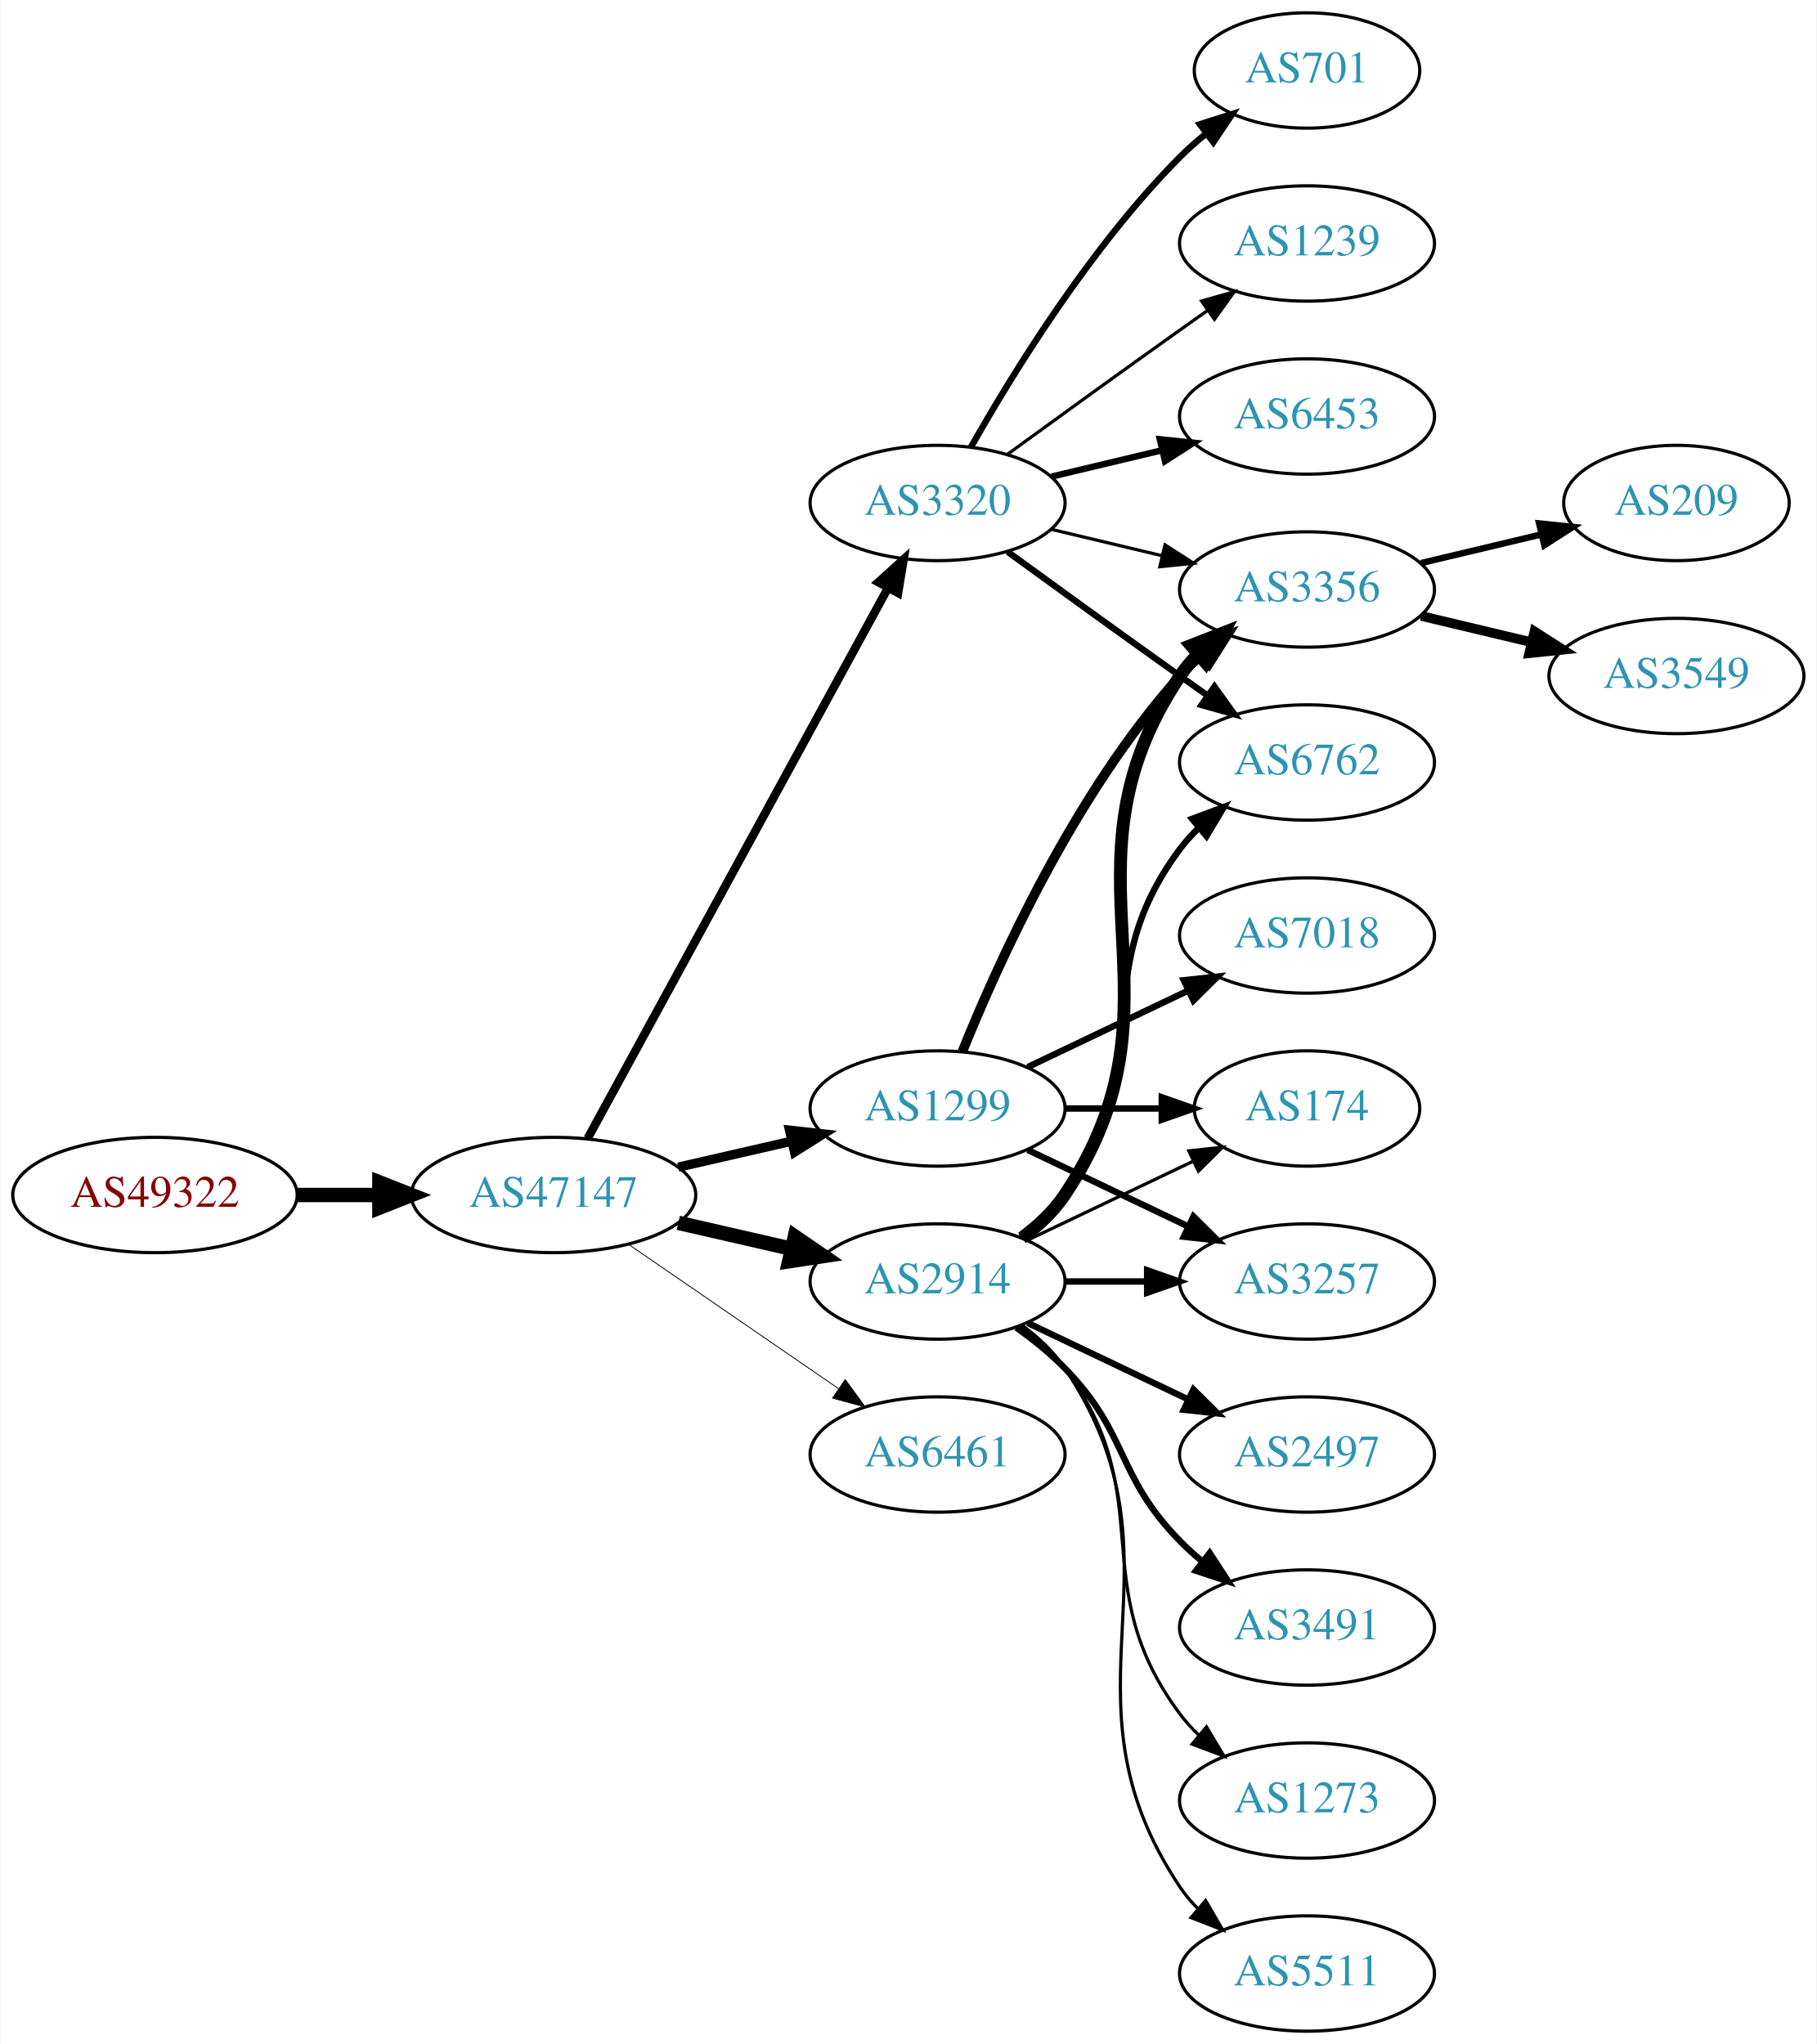
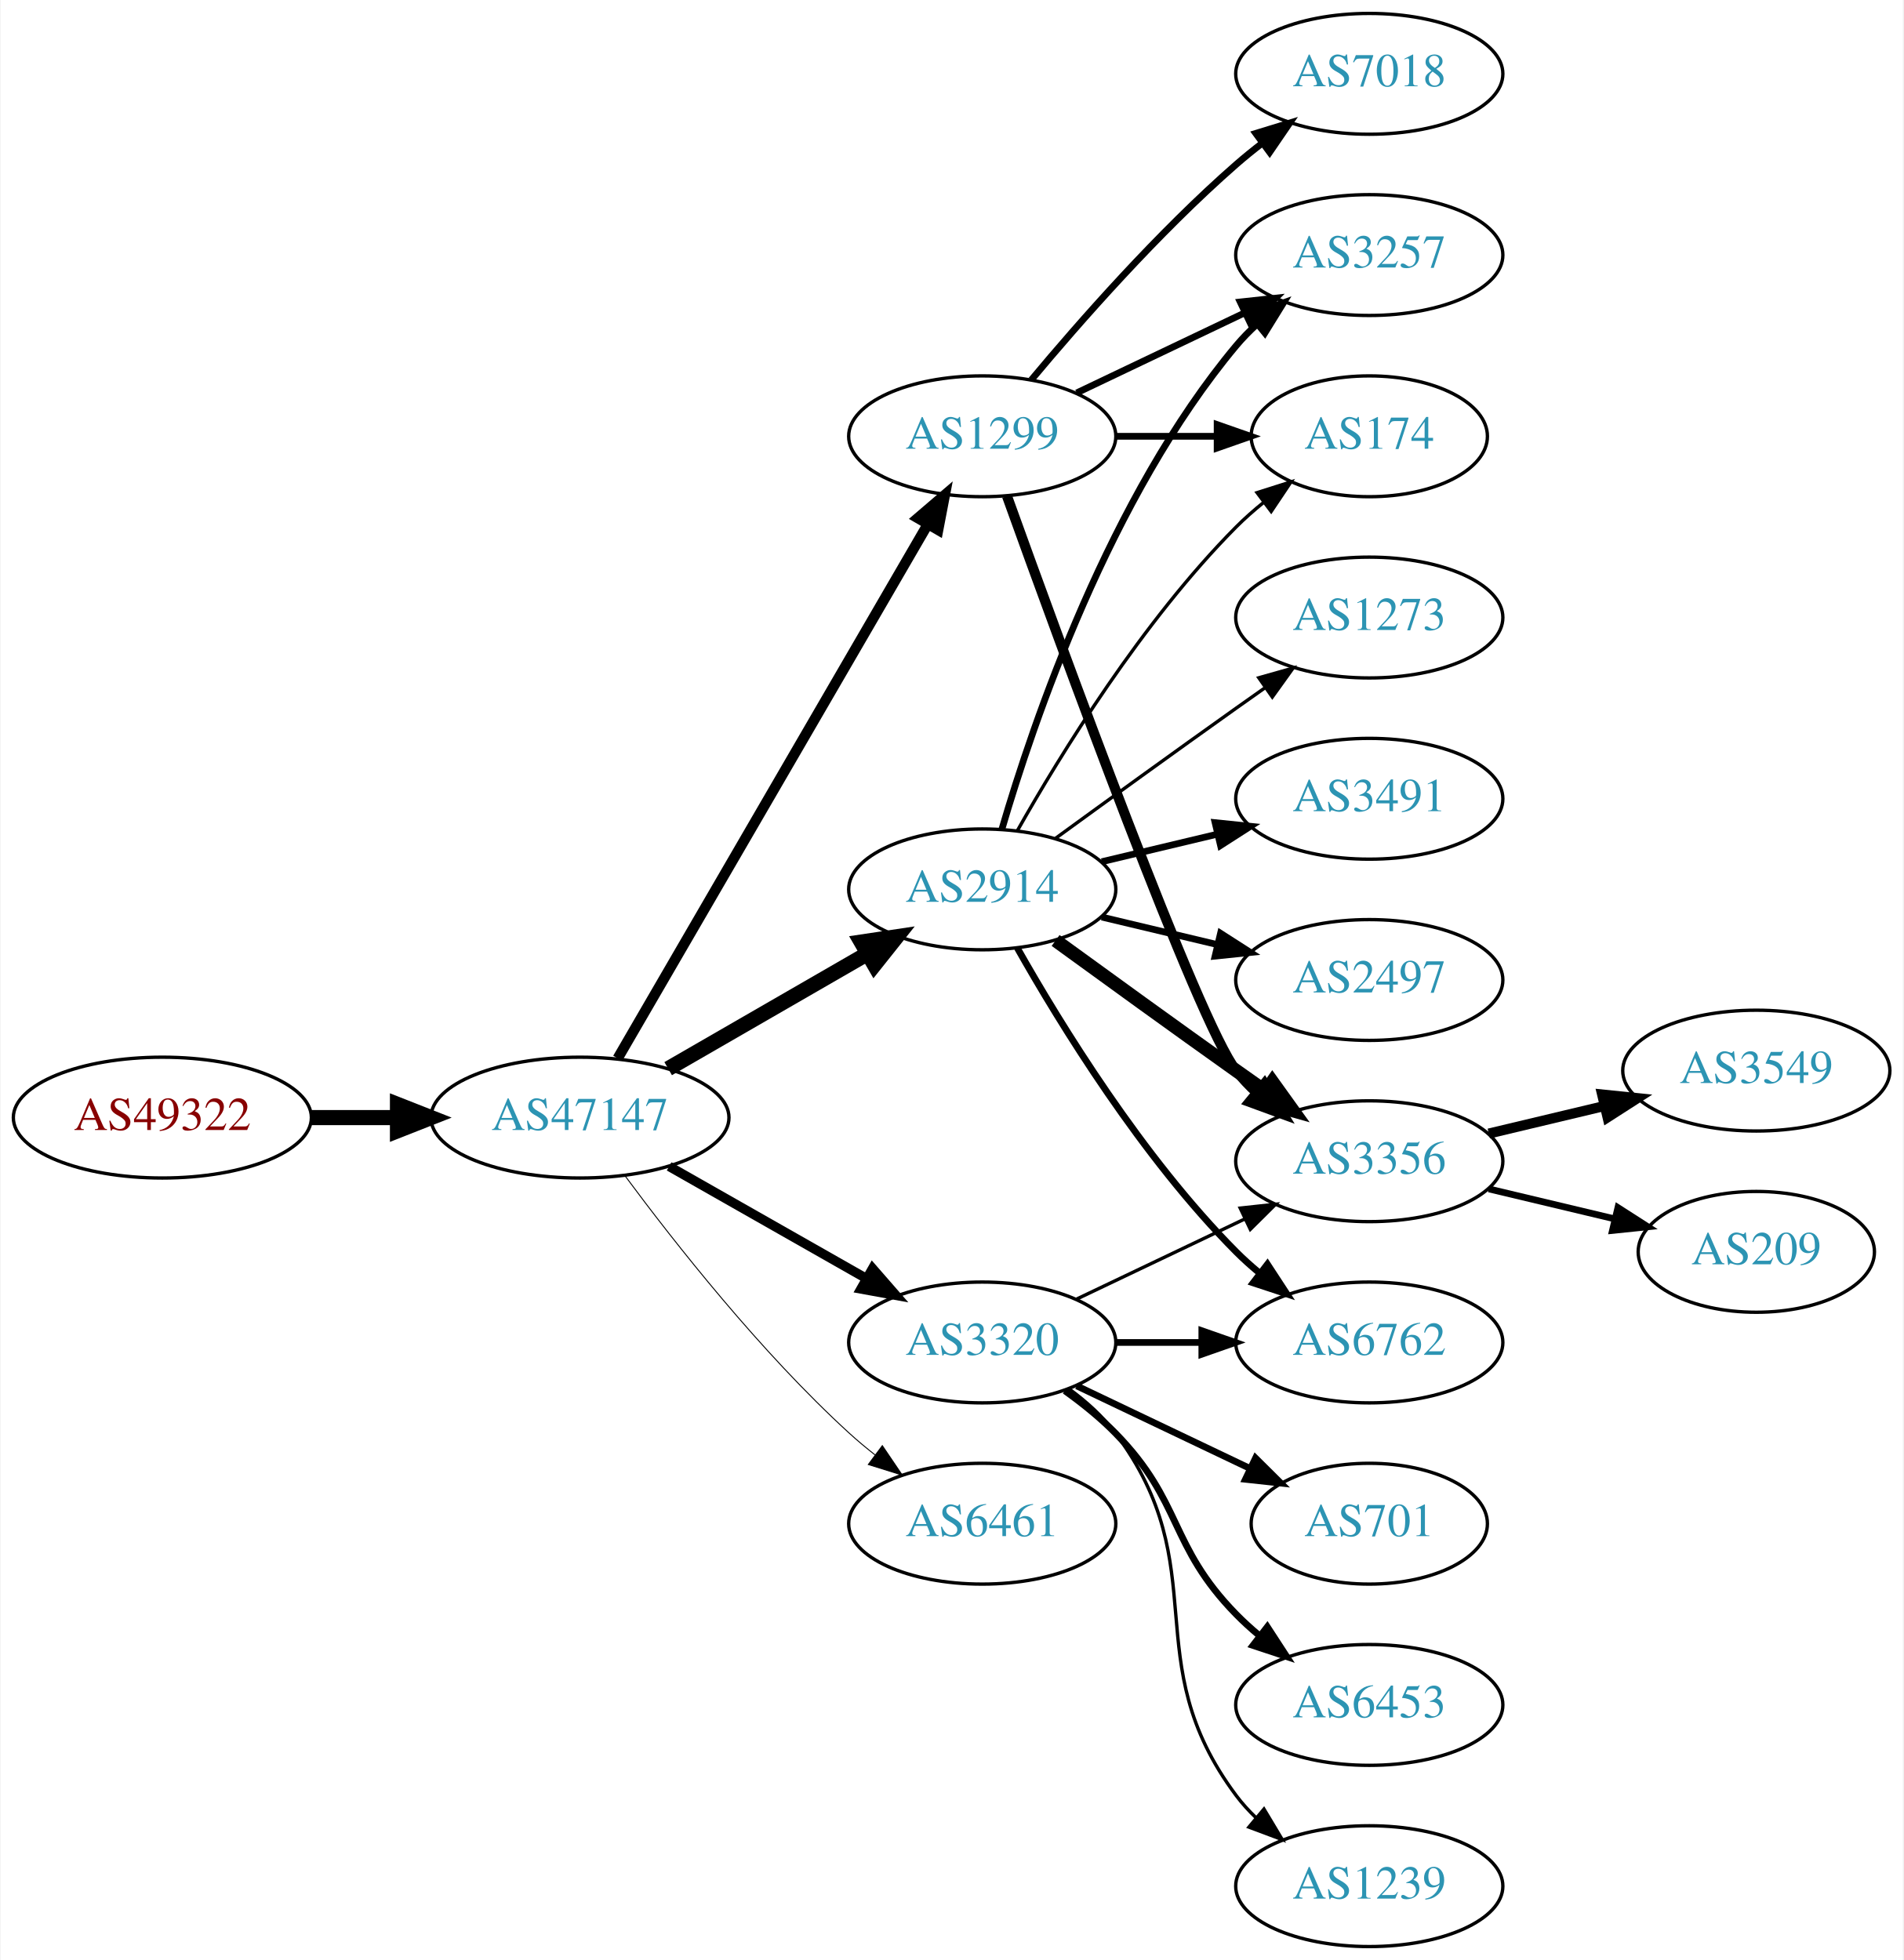
- <svg xmlns="http://www.w3.org/2000/svg" xmlns:xlink="http://www.w3.org/1999/xlink" width="567pt" height="638pt" viewBox="0.00 0.00 566.66 638.00">
-   <g id="graph0" class="graph" transform="scale(1 1) rotate(0) translate(4 634)">
-     <polygon fill="white" stroke="none" points="-4,4 -4,-634 562.663,-634 562.663,4 -4,4" />
+ <svg xmlns="http://www.w3.org/2000/svg" xmlns:xlink="http://www.w3.org/1999/xlink" width="567pt" height="584pt" viewBox="0.00 0.00 566.66 584.00">
+   <g id="graph0" class="graph" transform="scale(1 1) rotate(0) translate(4 580)">
+     <polygon fill="white" stroke="none" points="-4,4 -4,-580 562.663,-580 562.663,4 -4,4" />
    <g id="node1" class="node">
      <g id="a_node1">
        <a xlink:href="/asn/49322" xlink:title="AS49322 ~ ViM Internetdienstleistungen GmbH [AT]">
-           <ellipse fill="#ffffff" stroke="black" cx="44.196" cy="-261" rx="44.393" ry="18" />
-           <text text-anchor="middle" x="44.196" y="-257.3" font-family="Times,serif" font-size="14.00" fill="#880000">AS49322</text>
+           <ellipse fill="#ffffff" stroke="black" cx="44.196" cy="-247" rx="44.393" ry="18" />
+           <text text-anchor="middle" x="44.196" y="-243.3" font-family="Times,serif" font-size="14.00" fill="#880000">AS49322</text>
        </a>
      </g>
    </g>
    <g id="node2" class="node">
      <g id="a_node2">
        <a xlink:href="/asn/47147" xlink:title="AS47147 ~ ANEXIA Internetdienstleistungs GmbH [AT]">
-           <ellipse fill="#ffffff" stroke="black" cx="168.588" cy="-261" rx="44.393" ry="18" />
-           <text text-anchor="middle" x="168.588" y="-257.3" font-family="Times,serif" font-size="14.00" fill="#2c94b3">AS47147</text>
+           <ellipse fill="#ffffff" stroke="black" cx="168.588" cy="-247" rx="44.393" ry="18" />
+           <text text-anchor="middle" x="168.588" y="-243.3" font-family="Times,serif" font-size="14.00" fill="#2c94b3">AS47147</text>
        </a>
      </g>
    </g>
    <g id="edge1" class="edge">
-       <path fill="none" stroke="black" stroke-width="4.5" d="M88.692,-261C96.898,-261 105.569,-261 114.041,-261" />
-       <polygon fill="black" stroke="black" stroke-width="4.5" points="114.233,-264.938 124.233,-261 114.233,-257.063 114.233,-264.938" />
+       <path fill="none" stroke="black" stroke-width="4.5" d="M88.692,-247C96.898,-247 105.569,-247 114.041,-247" />
+       <polygon fill="black" stroke="black" stroke-width="4.5" points="114.233,-250.938 124.233,-247 114.233,-243.063 114.233,-250.938" />
    </g>
    <g id="node3" class="node">
      <g id="a_node3">
        <a xlink:href="/asn/1299" xlink:title="AS1299 ~ Telia Carrier [EU]">
-           <ellipse fill="#ffffff" stroke="black" cx="288.431" cy="-288" rx="39.794" ry="18" />
-           <text text-anchor="middle" x="288.431" y="-284.3" font-family="Times,serif" font-size="14.00" fill="#2c94b3">AS1299</text>
+           <ellipse fill="#ffffff" stroke="black" cx="288.431" cy="-450" rx="39.794" ry="18" />
+           <text text-anchor="middle" x="288.431" y="-446.3" font-family="Times,serif" font-size="14.00" fill="#2c94b3">AS1299</text>
        </a>
      </g>
    </g>
    <g id="edge2" class="edge">
-       <path fill="none" stroke="black" stroke-width="2.912" d="M207.523,-269.692C218.764,-272.267 231.176,-275.111 242.799,-277.774" />
-       <polygon fill="black" stroke="black" stroke-width="2.912" points="242.232,-281.235 252.761,-280.057 243.795,-274.412 242.232,-281.235" />
+       <path fill="none" stroke="black" stroke-width="3.094" d="M179.84,-264.66C200.612,-300.442 247.76,-381.661 272.162,-423.697" />
+       <polygon fill="black" stroke="black" stroke-width="3.094" points="269.239,-425.634 277.287,-432.526 275.293,-422.12 269.239,-425.634" />
    </g>
    <g id="node4" class="node">
      <g id="a_node4">
-         <a xlink:href="/asn/3320" xlink:title="AS3320 ~ DTAG [DE]">
-           <ellipse fill="#ffffff" stroke="black" cx="288.431" cy="-477" rx="39.794" ry="18" />
-           <text text-anchor="middle" x="288.431" y="-473.3" font-family="Times,serif" font-size="14.00" fill="#2c94b3">AS3320</text>
+         <a xlink:href="/asn/2914" xlink:title="AS2914 ~ NTT America, Inc. [US]">
+           <ellipse fill="#ffffff" stroke="black" cx="288.431" cy="-315" rx="39.794" ry="18" />
+           <text text-anchor="middle" x="288.431" y="-311.3" font-family="Times,serif" font-size="14.00" fill="#2c94b3">AS2914</text>
        </a>
      </g>
    </g>
    <g id="edge3" class="edge">
-       <path fill="none" stroke="black" stroke-width="2.647" d="M179.232,-278.676C199.913,-316.584 248.626,-405.873 273.005,-450.559" />
-       <polygon fill="black" stroke="black" stroke-width="2.647" points="269.957,-452.28 277.819,-459.383 276.102,-448.928 269.957,-452.28" />
+       <path fill="none" stroke="black" stroke-width="4.5" d="M194.868,-261.588C212.188,-271.582 235.339,-284.941 254.155,-295.799" />
+       <polygon fill="black" stroke="black" stroke-width="4.5" points="252.37,-299.314 262.999,-300.902 256.306,-292.493 252.37,-299.314" />
    </g>
    <g id="node5" class="node">
      <g id="a_node5">
-         <a xlink:href="/asn/2914" xlink:title="AS2914 ~ NTT America, Inc. [US]">
-           <ellipse fill="#ffffff" stroke="black" cx="288.431" cy="-234" rx="39.794" ry="18" />
-           <text text-anchor="middle" x="288.431" y="-230.3" font-family="Times,serif" font-size="14.00" fill="#2c94b3">AS2914</text>
+         <a xlink:href="/asn/3320" xlink:title="AS3320 ~ DTAG [DE]">
+           <ellipse fill="#ffffff" stroke="black" cx="288.431" cy="-180" rx="39.794" ry="18" />
+           <text text-anchor="middle" x="288.431" y="-176.3" font-family="Times,serif" font-size="14.00" fill="#2c94b3">AS3320</text>
        </a>
      </g>
    </g>
    <g id="edge4" class="edge">
-       <path fill="none" stroke="black" stroke-width="4.5" d="M207.523,-252.308C218.764,-249.733 231.176,-246.889 242.799,-244.226" />
-       <polygon fill="black" stroke="black" stroke-width="4.5" points="243.893,-248.015 252.761,-241.943 242.134,-240.339 243.893,-248.015" />
+       <path fill="none" stroke="black" stroke-width="2.812" d="M195.158,-232.462C212.378,-222.672 235.263,-209.66 253.934,-199.045" />
+       <polygon fill="black" stroke="black" stroke-width="2.812" points="255.755,-202.036 262.718,-194.05 252.295,-195.95 255.755,-202.036" />
    </g>
    <g id="node6" class="node">
      <g id="a_node6">
        <a xlink:href="/asn/6461" xlink:title="AS6461 ~ Zayo Bandwidth [US]">
-           <ellipse fill="#ffffff" stroke="black" cx="288.431" cy="-180" rx="39.794" ry="18" />
-           <text text-anchor="middle" x="288.431" y="-176.3" font-family="Times,serif" font-size="14.00" fill="#2c94b3">AS6461</text>
+           <ellipse fill="#ffffff" stroke="black" cx="288.431" cy="-126" rx="39.794" ry="18" />
+           <text text-anchor="middle" x="288.431" y="-122.3" font-family="Times,serif" font-size="14.00" fill="#2c94b3">AS6461</text>
        </a>
      </g>
    </g>
    <g id="edge5" class="edge">
-       <path fill="none" stroke="black" stroke-width="0.265" d="M192.031,-245.574C210.612,-232.802 237.173,-214.545 257.553,-200.537" />
-       <polygon fill="black" stroke="black" stroke-width="0.265" points="259.609,-203.371 265.867,-194.822 255.643,-197.602 259.609,-203.371" />
+       <path fill="none" stroke="black" stroke-width="0.281" d="M182.109,-229.531C196.788,-209.714 222.473,-177.036 248.784,-153 251.201,-150.792 253.807,-148.615 256.482,-146.512" />
+       <polygon fill="black" stroke="black" stroke-width="0.281" points="258.665,-149.251 264.603,-140.476 254.489,-143.633 258.665,-149.251" />
    </g>
    <g id="node7" class="node">
      <g id="a_node7">
-         <a xlink:href="/asn/3356" xlink:title="AS3356 ~ Level 3 Parent, LLC [US]">
-           <ellipse fill="#ffffff" stroke="black" cx="403.724" cy="-450" rx="39.794" ry="18" />
-           <text text-anchor="middle" x="403.724" y="-446.3" font-family="Times,serif" font-size="14.00" fill="#2c94b3">AS3356</text>
+         <a xlink:href="/asn/7018" xlink:title="AS7018 ~ AT&amp;T Services, Inc. [US]">
+           <ellipse fill="#ffffff" stroke="black" cx="403.724" cy="-558" rx="39.794" ry="18" />
+           <text text-anchor="middle" x="403.724" y="-554.3" font-family="Times,serif" font-size="14.00" fill="#2c94b3">AS7018</text>
        </a>
      </g>
    </g>
    <g id="edge6" class="edge">
-       <path fill="none" stroke="black" stroke-width="3" d="M296.179,-305.787C307.23,-333.243 331.283,-386.578 364.077,-423 366.08,-425.224 368.298,-427.363 370.631,-429.397" />
-       <polygon fill="black" stroke="black" stroke-width="3" points="368.829,-432.433 378.85,-435.873 373.161,-426.935 368.829,-432.433" />
+       <path fill="none" stroke="black" stroke-width="2" d="M303.061,-466.817C317.343,-483.929 340.89,-510.745 364.077,-531 366.543,-533.154 369.182,-535.294 371.879,-537.372" />
+       <polygon fill="black" stroke="black" stroke-width="2" points="369.904,-540.264 380.033,-543.37 374.052,-534.625 369.904,-540.264" />
    </g>
    <g id="node8" class="node">
      <g id="a_node8">
-         <a xlink:href="/asn/174" xlink:title="AS174 ~ Cogent Communications [US]">
-           <ellipse fill="#ffffff" stroke="black" cx="403.724" cy="-288" rx="35.194" ry="18" />
-           <text text-anchor="middle" x="403.724" y="-284.3" font-family="Times,serif" font-size="14.00" fill="#2c94b3">AS174</text>
+         <a xlink:href="/asn/3356" xlink:title="AS3356 ~ Level 3 Parent, LLC [US]">
+           <ellipse fill="#ffffff" stroke="black" cx="403.724" cy="-234" rx="39.794" ry="18" />
+           <text text-anchor="middle" x="403.724" y="-230.3" font-family="Times,serif" font-size="14.00" fill="#2c94b3">AS3356</text>
        </a>
      </g>
    </g>
    <g id="edge7" class="edge">
-       <path fill="none" stroke="black" stroke-width="2" d="M328.103,-288C337.808,-288 348.299,-288 358.262,-288" />
-       <polygon fill="black" stroke="black" stroke-width="2" points="358.398,-291.5 368.398,-288 358.398,-284.5 358.398,-291.5" />
+       <path fill="none" stroke="black" stroke-width="3" d="M295.804,-432.175C311.745,-387.849 352.87,-275.188 364.077,-261 365.885,-258.712 367.937,-256.538 370.132,-254.49" />
+       <polygon fill="black" stroke="black" stroke-width="3" points="372.486,-257.086 377.992,-248.034 368.043,-251.677 372.486,-257.086" />
    </g>
    <g id="node9" class="node">
      <g id="a_node9">
-         <a xlink:href="/asn/7018" xlink:title="AS7018 ~ AT&amp;T Services, Inc. [US]">
-           <ellipse fill="#ffffff" stroke="black" cx="403.724" cy="-342" rx="39.794" ry="18" />
-           <text text-anchor="middle" x="403.724" y="-338.3" font-family="Times,serif" font-size="14.00" fill="#2c94b3">AS7018</text>
+         <a xlink:href="/asn/174" xlink:title="AS174 ~ Cogent Communications [US]">
+           <ellipse fill="#ffffff" stroke="black" cx="403.724" cy="-450" rx="35.194" ry="18" />
+           <text text-anchor="middle" x="403.724" y="-446.3" font-family="Times,serif" font-size="14.00" fill="#2c94b3">AS174</text>
        </a>
      </g>
    </g>
    <g id="edge8" class="edge">
-       <path fill="none" stroke="black" stroke-width="2" d="M316.567,-300.934C331.561,-308.081 350.382,-317.052 366.605,-324.785" />
-       <polygon fill="black" stroke="black" stroke-width="2" points="365.276,-328.028 375.809,-329.171 368.288,-321.709 365.276,-328.028" />
+       <path fill="none" stroke="black" stroke-width="2" d="M328.103,-450C337.808,-450 348.299,-450 358.262,-450" />
+       <polygon fill="black" stroke="black" stroke-width="2" points="358.398,-453.5 368.398,-450 358.398,-446.5 358.398,-453.5" />
    </g>
    <g id="node10" class="node">
      <g id="a_node10">
        <a xlink:href="/asn/3257" xlink:title="AS3257 ~ GTT [DE]">
-           <ellipse fill="#ffffff" stroke="black" cx="403.724" cy="-234" rx="39.794" ry="18" />
-           <text text-anchor="middle" x="403.724" y="-230.3" font-family="Times,serif" font-size="14.00" fill="#2c94b3">AS3257</text>
+           <ellipse fill="#ffffff" stroke="black" cx="403.724" cy="-504" rx="39.794" ry="18" />
+           <text text-anchor="middle" x="403.724" y="-500.3" font-family="Times,serif" font-size="14.00" fill="#2c94b3">AS3257</text>
        </a>
      </g>
    </g>
    <g id="edge9" class="edge">
-       <path fill="none" stroke="black" stroke-width="2" d="M316.567,-275.066C331.561,-267.919 350.382,-258.948 366.605,-251.215" />
-       <polygon fill="black" stroke="black" stroke-width="2" points="368.288,-254.291 375.809,-246.829 365.276,-247.972 368.288,-254.291" />
+       <path fill="none" stroke="black" stroke-width="2" d="M316.567,-462.934C331.561,-470.081 350.382,-479.052 366.605,-486.785" />
+       <polygon fill="black" stroke="black" stroke-width="2" points="365.276,-490.028 375.809,-491.171 368.288,-483.709 365.276,-490.028" />
    </g>
    <g id="edge14" class="edge">
-       <path fill="none" stroke="black" d="M324.038,-468.752C334.909,-466.162 347.064,-463.265 358.506,-460.538" />
-       <polygon fill="black" stroke="black" points="359.412,-463.92 368.328,-458.197 357.789,-457.111 359.412,-463.92" />
+       <path fill="none" stroke="black" stroke-width="4" d="M310.279,-299.778C325.213,-288.909 345.827,-273.975 364.077,-261 366.898,-258.995 369.841,-256.915 372.789,-254.841" />
+       <polygon fill="black" stroke="black" stroke-width="4" points="374.835,-257.681 381.013,-249.074 370.816,-251.95 374.835,-257.681" />
+     </g>
+     <g id="edge11" class="edge">
+       <path fill="none" stroke="black" d="M298.891,-332.49C311.672,-355.096 336.105,-394.886 364.077,-423 366.578,-425.513 369.338,-427.949 372.199,-430.261" />
+       <polygon fill="black" stroke="black" points="370.298,-433.21 380.396,-436.413 374.5,-427.611 370.298,-433.21" />
+     </g>
+     <g id="edge12" class="edge">
+       <path fill="none" stroke="black" stroke-width="2" d="M294.305,-333.002C303.619,-364.844 326.435,-431.981 364.077,-477 365.948,-479.237 368.046,-481.374 370.272,-483.396" />
+       <polygon fill="black" stroke="black" stroke-width="2" points="368.216,-486.234 378.191,-489.804 372.619,-480.793 368.216,-486.234" />
    </g>
    <g id="node11" class="node">
      <g id="a_node11">
-         <a xlink:href="/asn/701" xlink:title="AS701 ~ UUNET [US]">
-           <ellipse fill="#ffffff" stroke="black" cx="403.724" cy="-612" rx="35.194" ry="18" />
-           <text text-anchor="middle" x="403.724" y="-608.3" font-family="Times,serif" font-size="14.00" fill="#2c94b3">AS701</text>
+         <a xlink:href="/asn/6762" xlink:title="AS6762 ~ TELECOM ITALIA SPARKLE S.p.A. [IT]">
+           <ellipse fill="#ffffff" stroke="black" cx="403.724" cy="-180" rx="39.794" ry="18" />
+           <text text-anchor="middle" x="403.724" y="-176.3" font-family="Times,serif" font-size="14.00" fill="#2c94b3">AS6762</text>
        </a>
      </g>
    </g>
    <g id="edge10" class="edge">
-       <path fill="none" stroke="black" stroke-width="2" d="M298.891,-494.49C311.672,-517.096 336.105,-556.886 364.077,-585 366.578,-587.513 369.338,-589.949 372.199,-592.261" />
-       <polygon fill="black" stroke="black" stroke-width="2" points="370.298,-595.21 380.396,-598.413 374.5,-589.611 370.298,-595.21" />
+       <path fill="none" stroke="black" stroke-width="2" d="M298.891,-297.51C311.672,-274.904 336.105,-235.114 364.077,-207 366.188,-204.879 368.484,-202.812 370.87,-200.829" />
+       <polygon fill="black" stroke="black" stroke-width="2" points="373.385,-203.31 379.185,-194.444 369.122,-197.758 373.385,-203.31" />
    </g>
    <g id="node12" class="node">
      <g id="a_node12">
-         <a xlink:href="/asn/1239" xlink:title="AS1239 ~ Sprint [US]">
-           <ellipse fill="#ffffff" stroke="black" cx="403.724" cy="-558" rx="39.794" ry="18" />
-           <text text-anchor="middle" x="403.724" y="-554.3" font-family="Times,serif" font-size="14.00" fill="#2c94b3">AS1239</text>
-         </a>
-       </g>
-     </g>
-     <g id="edge11" class="edge">
-       <path fill="none" stroke="black" d="M310.279,-492.222C325.213,-503.091 345.827,-518.025 364.077,-531 366.898,-533.005 369.841,-535.085 372.789,-537.159" />
-       <polygon fill="black" stroke="black" points="370.816,-540.05 381.013,-542.926 374.835,-534.319 370.816,-540.05" />
+         <a xlink:href="/asn/3491" xlink:title="AS3491 ~ PCCW Global, Inc. [US]">
+           <ellipse fill="#ffffff" stroke="black" cx="403.724" cy="-342" rx="39.794" ry="18" />
+           <text text-anchor="middle" x="403.724" y="-338.3" font-family="Times,serif" font-size="14.00" fill="#2c94b3">AS3491</text>
+         </a>
+       </g>
+     </g>
+     <g id="edge13" class="edge">
+       <path fill="none" stroke="black" stroke-width="2" d="M324.038,-323.248C334.909,-325.838 347.064,-328.735 358.506,-331.462" />
+       <polygon fill="black" stroke="black" stroke-width="2" points="357.789,-334.889 368.328,-333.803 359.412,-328.08 357.789,-334.889" />
    </g>
    <g id="node13" class="node">
      <g id="a_node13">
-         <a xlink:href="/asn/6453" xlink:title="AS6453 ~ TATA COMMUNICATIONS (AMERICA) INC [US]">
-           <ellipse fill="#ffffff" stroke="black" cx="403.724" cy="-504" rx="39.794" ry="18" />
-           <text text-anchor="middle" x="403.724" y="-500.3" font-family="Times,serif" font-size="14.00" fill="#2c94b3">AS6453</text>
-         </a>
-       </g>
-     </g>
-     <g id="edge12" class="edge">
-       <path fill="none" stroke="black" stroke-width="2" d="M324.038,-485.248C334.909,-487.838 347.064,-490.735 358.506,-493.462" />
-       <polygon fill="black" stroke="black" stroke-width="2" points="357.789,-496.889 368.328,-495.803 359.412,-490.08 357.789,-496.889" />
+         <a xlink:href="/asn/2497" xlink:title="AS2497 ~ Internet Initiative Japan Inc. [JP]">
+           <ellipse fill="#ffffff" stroke="black" cx="403.724" cy="-288" rx="39.794" ry="18" />
+           <text text-anchor="middle" x="403.724" y="-284.3" font-family="Times,serif" font-size="14.00" fill="#2c94b3">AS2497</text>
+         </a>
+       </g>
+     </g>
+     <g id="edge15" class="edge">
+       <path fill="none" stroke="black" stroke-width="2" d="M324.038,-306.752C334.909,-304.162 347.064,-301.265 358.506,-298.538" />
+       <polygon fill="black" stroke="black" stroke-width="2" points="359.412,-301.92 368.328,-296.197 357.789,-295.111 359.412,-301.92" />
    </g>
    <g id="node14" class="node">
      <g id="a_node14">
-         <a xlink:href="/asn/6762" xlink:title="AS6762 ~ TELECOM ITALIA SPARKLE S.p.A. [IT]">
+         <a xlink:href="/asn/1273" xlink:title="AS1273 ~ Vodafone Group PLC [EU]">
          <ellipse fill="#ffffff" stroke="black" cx="403.724" cy="-396" rx="39.794" ry="18" />
-           <text text-anchor="middle" x="403.724" y="-392.3" font-family="Times,serif" font-size="14.00" fill="#2c94b3">AS6762</text>
-         </a>
-       </g>
-     </g>
-     <g id="edge13" class="edge">
-       <path fill="none" stroke="black" stroke-width="2" d="M310.279,-461.778C325.213,-450.909 345.827,-435.975 364.077,-423 366.898,-420.995 369.841,-418.915 372.789,-416.841" />
-       <polygon fill="black" stroke="black" stroke-width="2" points="374.835,-419.681 381.013,-411.074 370.816,-413.95 374.835,-419.681" />
-     </g>
-     <g id="edge15" class="edge">
-       <path fill="none" stroke="black" stroke-width="4" d="M314.75,-247.607C319.806,-251.351 324.617,-255.831 328.077,-261 369.102,-322.294 323.053,-361.706 364.077,-423 365.699,-425.423 367.618,-427.695 369.72,-429.81" />
-       <polygon fill="black" stroke="black" stroke-width="4" points="367.533,-432.546 377.405,-436.393 372.087,-427.229 367.533,-432.546" />
-     </g>
-     <g id="edge20" class="edge">
-       <path fill="none" stroke="black" d="M316.567,-246.934C331.999,-254.29 351.485,-263.577 368.02,-271.459" />
-       <polygon fill="black" stroke="black" points="366.828,-274.768 377.361,-275.911 369.84,-268.449 366.828,-274.768" />
+           <text text-anchor="middle" x="403.724" y="-392.3" font-family="Times,serif" font-size="14.00" fill="#2c94b3">AS1273</text>
+         </a>
+       </g>
    </g>
    <g id="edge16" class="edge">
-       <path fill="none" stroke="black" stroke-width="2" d="M328.103,-234C336.306,-234 345.07,-234 353.602,-234" />
-       <polygon fill="black" stroke="black" stroke-width="2" points="353.841,-237.5 363.841,-234 353.841,-230.5 353.841,-237.5" />
-     </g>
-     <g id="edge17" class="edge">
-       <path fill="none" stroke="black" stroke-width="2" d="M314.362,-247.882C319.438,-251.611 324.356,-256.016 328.077,-261 358.349,-301.542 333.806,-328.458 364.077,-369 365.822,-371.336 367.829,-373.545 369.992,-375.617" />
-       <polygon fill="black" stroke="black" stroke-width="2" points="367.87,-378.405 377.793,-382.118 372.352,-373.027 367.87,-378.405" />
+       <path fill="none" stroke="black" d="M310.279,-330.222C325.213,-341.091 345.827,-356.025 364.077,-369 366.898,-371.005 369.841,-373.085 372.789,-375.159" />
+       <polygon fill="black" stroke="black" points="370.816,-378.05 381.013,-380.926 374.835,-372.319 370.816,-378.05" />
+     </g>
+     <g id="edge21" class="edge">
+       <path fill="none" stroke="black" d="M316.567,-192.934C331.561,-200.081 350.382,-209.052 366.605,-216.785" />
+       <polygon fill="black" stroke="black" points="365.276,-220.028 375.809,-221.171 368.288,-213.709 365.276,-220.028" />
+     </g>
+     <g id="edge19" class="edge">
+       <path fill="none" stroke="black" stroke-width="2" d="M328.103,-180C336.306,-180 345.07,-180 353.602,-180" />
+       <polygon fill="black" stroke="black" stroke-width="2" points="353.841,-183.5 363.841,-180 353.841,-176.5 353.841,-183.5" />
    </g>
    <g id="node15" class="node">
      <g id="a_node15">
-         <a xlink:href="/asn/2497" xlink:title="AS2497 ~ Internet Initiative Japan Inc. [JP]">
-           <ellipse fill="#ffffff" stroke="black" cx="403.724" cy="-180" rx="39.794" ry="18" />
-           <text text-anchor="middle" x="403.724" y="-176.3" font-family="Times,serif" font-size="14.00" fill="#2c94b3">AS2497</text>
-         </a>
-       </g>
-     </g>
-     <g id="edge18" class="edge">
-       <path fill="none" stroke="black" stroke-width="2" d="M316.567,-221.066C331.561,-213.919 350.382,-204.948 366.605,-197.215" />
-       <polygon fill="black" stroke="black" stroke-width="2" points="368.288,-200.291 375.809,-192.829 365.276,-193.972 368.288,-200.291" />
+         <a xlink:href="/asn/701" xlink:title="AS701 ~ UUNET [US]">
+           <ellipse fill="#ffffff" stroke="black" cx="403.724" cy="-126" rx="35.194" ry="18" />
+           <text text-anchor="middle" x="403.724" y="-122.3" font-family="Times,serif" font-size="14.00" fill="#2c94b3">AS701</text>
+         </a>
+       </g>
+     </g>
+     <g id="edge17" class="edge">
+       <path fill="none" stroke="black" stroke-width="2" d="M316.567,-167.066C331.999,-159.71 351.485,-150.423 368.02,-142.541" />
+       <polygon fill="black" stroke="black" stroke-width="2" points="369.84,-145.551 377.361,-138.089 366.828,-139.232 369.84,-145.551" />
    </g>
    <g id="node16" class="node">
      <g id="a_node16">
-         <a xlink:href="/asn/3491" xlink:title="AS3491 ~ PCCW Global, Inc. [US]">
-           <ellipse fill="#ffffff" stroke="black" cx="403.724" cy="-126" rx="39.794" ry="18" />
-           <text text-anchor="middle" x="403.724" y="-122.3" font-family="Times,serif" font-size="14.00" fill="#2c94b3">AS3491</text>
-         </a>
-       </g>
-     </g>
-     <g id="edge19" class="edge">
-       <path fill="none" stroke="black" stroke-width="2" d="M313.025,-219.611C318.281,-215.852 323.613,-211.563 328.077,-207 348.25,-186.383 343.905,-173.617 364.077,-153 366.17,-150.861 368.453,-148.782 370.83,-146.79" />
-       <polygon fill="black" stroke="black" stroke-width="2" points="373.349,-149.268 379.13,-140.389 369.074,-143.725 373.349,-149.268" />
+         <a xlink:href="/asn/6453" xlink:title="AS6453 ~ TATA COMMUNICATIONS (AMERICA) INC [US]">
+           <ellipse fill="#ffffff" stroke="black" cx="403.724" cy="-72" rx="39.794" ry="18" />
+           <text text-anchor="middle" x="403.724" y="-68.3" font-family="Times,serif" font-size="14.00" fill="#2c94b3">AS6453</text>
+         </a>
+       </g>
+     </g>
+     <g id="edge18" class="edge">
+       <path fill="none" stroke="black" stroke-width="2" d="M313.025,-165.611C318.281,-161.852 323.613,-157.563 328.077,-153 348.25,-132.383 343.905,-119.617 364.077,-99 366.17,-96.861 368.453,-94.782 370.83,-92.79" />
+       <polygon fill="black" stroke="black" stroke-width="2" points="373.349,-95.268 379.13,-86.389 369.074,-89.725 373.349,-95.268" />
    </g>
    <g id="node17" class="node">
      <g id="a_node17">
-         <a xlink:href="/asn/1273" xlink:title="AS1273 ~ Vodafone Group PLC [EU]">
-           <ellipse fill="#ffffff" stroke="black" cx="403.724" cy="-72" rx="39.794" ry="18" />
-           <text text-anchor="middle" x="403.724" y="-68.3" font-family="Times,serif" font-size="14.00" fill="#2c94b3">AS1273</text>
-         </a>
-       </g>
-     </g>
-     <g id="edge21" class="edge">
-       <path fill="none" stroke="black" d="M314.362,-220.118C319.438,-216.389 324.356,-211.984 328.077,-207 358.349,-166.458 333.806,-139.542 364.077,-99 365.822,-96.664 367.829,-94.455 369.992,-92.383" />
-       <polygon fill="black" stroke="black" points="372.352,-94.973 377.793,-85.882 367.87,-89.595 372.352,-94.973" />
+         <a xlink:href="/asn/1239" xlink:title="AS1239 ~ Sprint [US]">
+           <ellipse fill="#ffffff" stroke="black" cx="403.724" cy="-18" rx="39.794" ry="18" />
+           <text text-anchor="middle" x="403.724" y="-14.3" font-family="Times,serif" font-size="14.00" fill="#2c94b3">AS1239</text>
+         </a>
+       </g>
+     </g>
+     <g id="edge20" class="edge">
+       <path fill="none" stroke="black" d="M314.362,-166.118C319.438,-162.389 324.356,-157.984 328.077,-153 358.349,-112.458 333.806,-85.542 364.077,-45 365.822,-42.664 367.829,-40.455 369.992,-38.383" />
+       <polygon fill="black" stroke="black" points="372.352,-40.973 377.793,-31.882 367.87,-35.595 372.352,-40.973" />
    </g>
    <g id="node18" class="node">
      <g id="a_node18">
-         <a xlink:href="/asn/5511" xlink:title="AS5511 ~ Orange S.A. [FR]">
-           <ellipse fill="#ffffff" stroke="black" cx="403.724" cy="-18" rx="39.794" ry="18" />
-           <text text-anchor="middle" x="403.724" y="-14.3" font-family="Times,serif" font-size="14.00" fill="#2c94b3">AS5511</text>
+         <a xlink:href="/asn/3549" xlink:title="AS3549 ~ Level 3 Parent, LLC [US]">
+           <ellipse fill="#ffffff" stroke="black" cx="519.017" cy="-261" rx="39.794" ry="18" />
+           <text text-anchor="middle" x="519.017" y="-257.3" font-family="Times,serif" font-size="14.00" fill="#2c94b3">AS3549</text>
        </a>
      </g>
    </g>
    <g id="edge22" class="edge">
-       <path fill="none" stroke="black" d="M314.75,-220.393C319.806,-216.649 324.617,-212.169 328.077,-207 369.102,-145.706 323.053,-106.294 364.077,-45 365.699,-42.577 367.618,-40.305 369.72,-38.19" />
-       <polygon fill="black" stroke="black" points="372.087,-40.771 377.405,-31.607 367.533,-35.454 372.087,-40.771" />
+       <path fill="none" stroke="black" stroke-width="3" d="M439.331,-242.248C450.202,-244.838 462.357,-247.735 473.799,-250.462" />
+       <polygon fill="black" stroke="black" stroke-width="3" points="473.082,-253.889 483.621,-252.803 474.705,-247.08 473.082,-253.889" />
    </g>
    <g id="node19" class="node">
      <g id="a_node19">
        <a xlink:href="/asn/209" xlink:title="AS209 ~ CenturyLink Communications, LLC [US]">
-           <ellipse fill="#ffffff" stroke="black" cx="519.017" cy="-477" rx="35.194" ry="18" />
-           <text text-anchor="middle" x="519.017" y="-473.3" font-family="Times,serif" font-size="14.00" fill="#2c94b3">AS209</text>
+           <ellipse fill="#ffffff" stroke="black" cx="519.017" cy="-207" rx="35.194" ry="18" />
+           <text text-anchor="middle" x="519.017" y="-203.3" font-family="Times,serif" font-size="14.00" fill="#2c94b3">AS209</text>
        </a>
      </g>
    </g>
    <g id="edge23" class="edge">
-       <path fill="none" stroke="black" stroke-width="2" d="M439.331,-458.248C451.125,-461.058 464.43,-464.229 476.698,-467.153" />
-       <polygon fill="black" stroke="black" stroke-width="2" points="476.164,-470.624 486.703,-469.537 477.787,-463.814 476.164,-470.624" />
-     </g>
-     <g id="node20" class="node">
-       <g id="a_node20">
-         <a xlink:href="/asn/3549" xlink:title="AS3549 ~ Level 3 Parent, LLC [US]">
-           <ellipse fill="#ffffff" stroke="black" cx="519.017" cy="-423" rx="39.794" ry="18" />
-           <text text-anchor="middle" x="519.017" y="-419.3" font-family="Times,serif" font-size="14.00" fill="#2c94b3">AS3549</text>
-         </a>
-       </g>
-     </g>
-     <g id="edge24" class="edge">
-       <path fill="none" stroke="black" stroke-width="3" d="M439.331,-441.752C450.202,-439.162 462.357,-436.265 473.799,-433.538" />
-       <polygon fill="black" stroke="black" stroke-width="3" points="474.705,-436.92 483.621,-431.197 473.082,-430.111 474.705,-436.92" />
+       <path fill="none" stroke="black" stroke-width="2" d="M439.331,-225.752C451.125,-222.942 464.43,-219.771 476.698,-216.847" />
+       <polygon fill="black" stroke="black" stroke-width="2" points="477.787,-220.186 486.703,-214.463 476.164,-213.376 477.787,-220.186" />
    </g>
  </g>
</svg>
